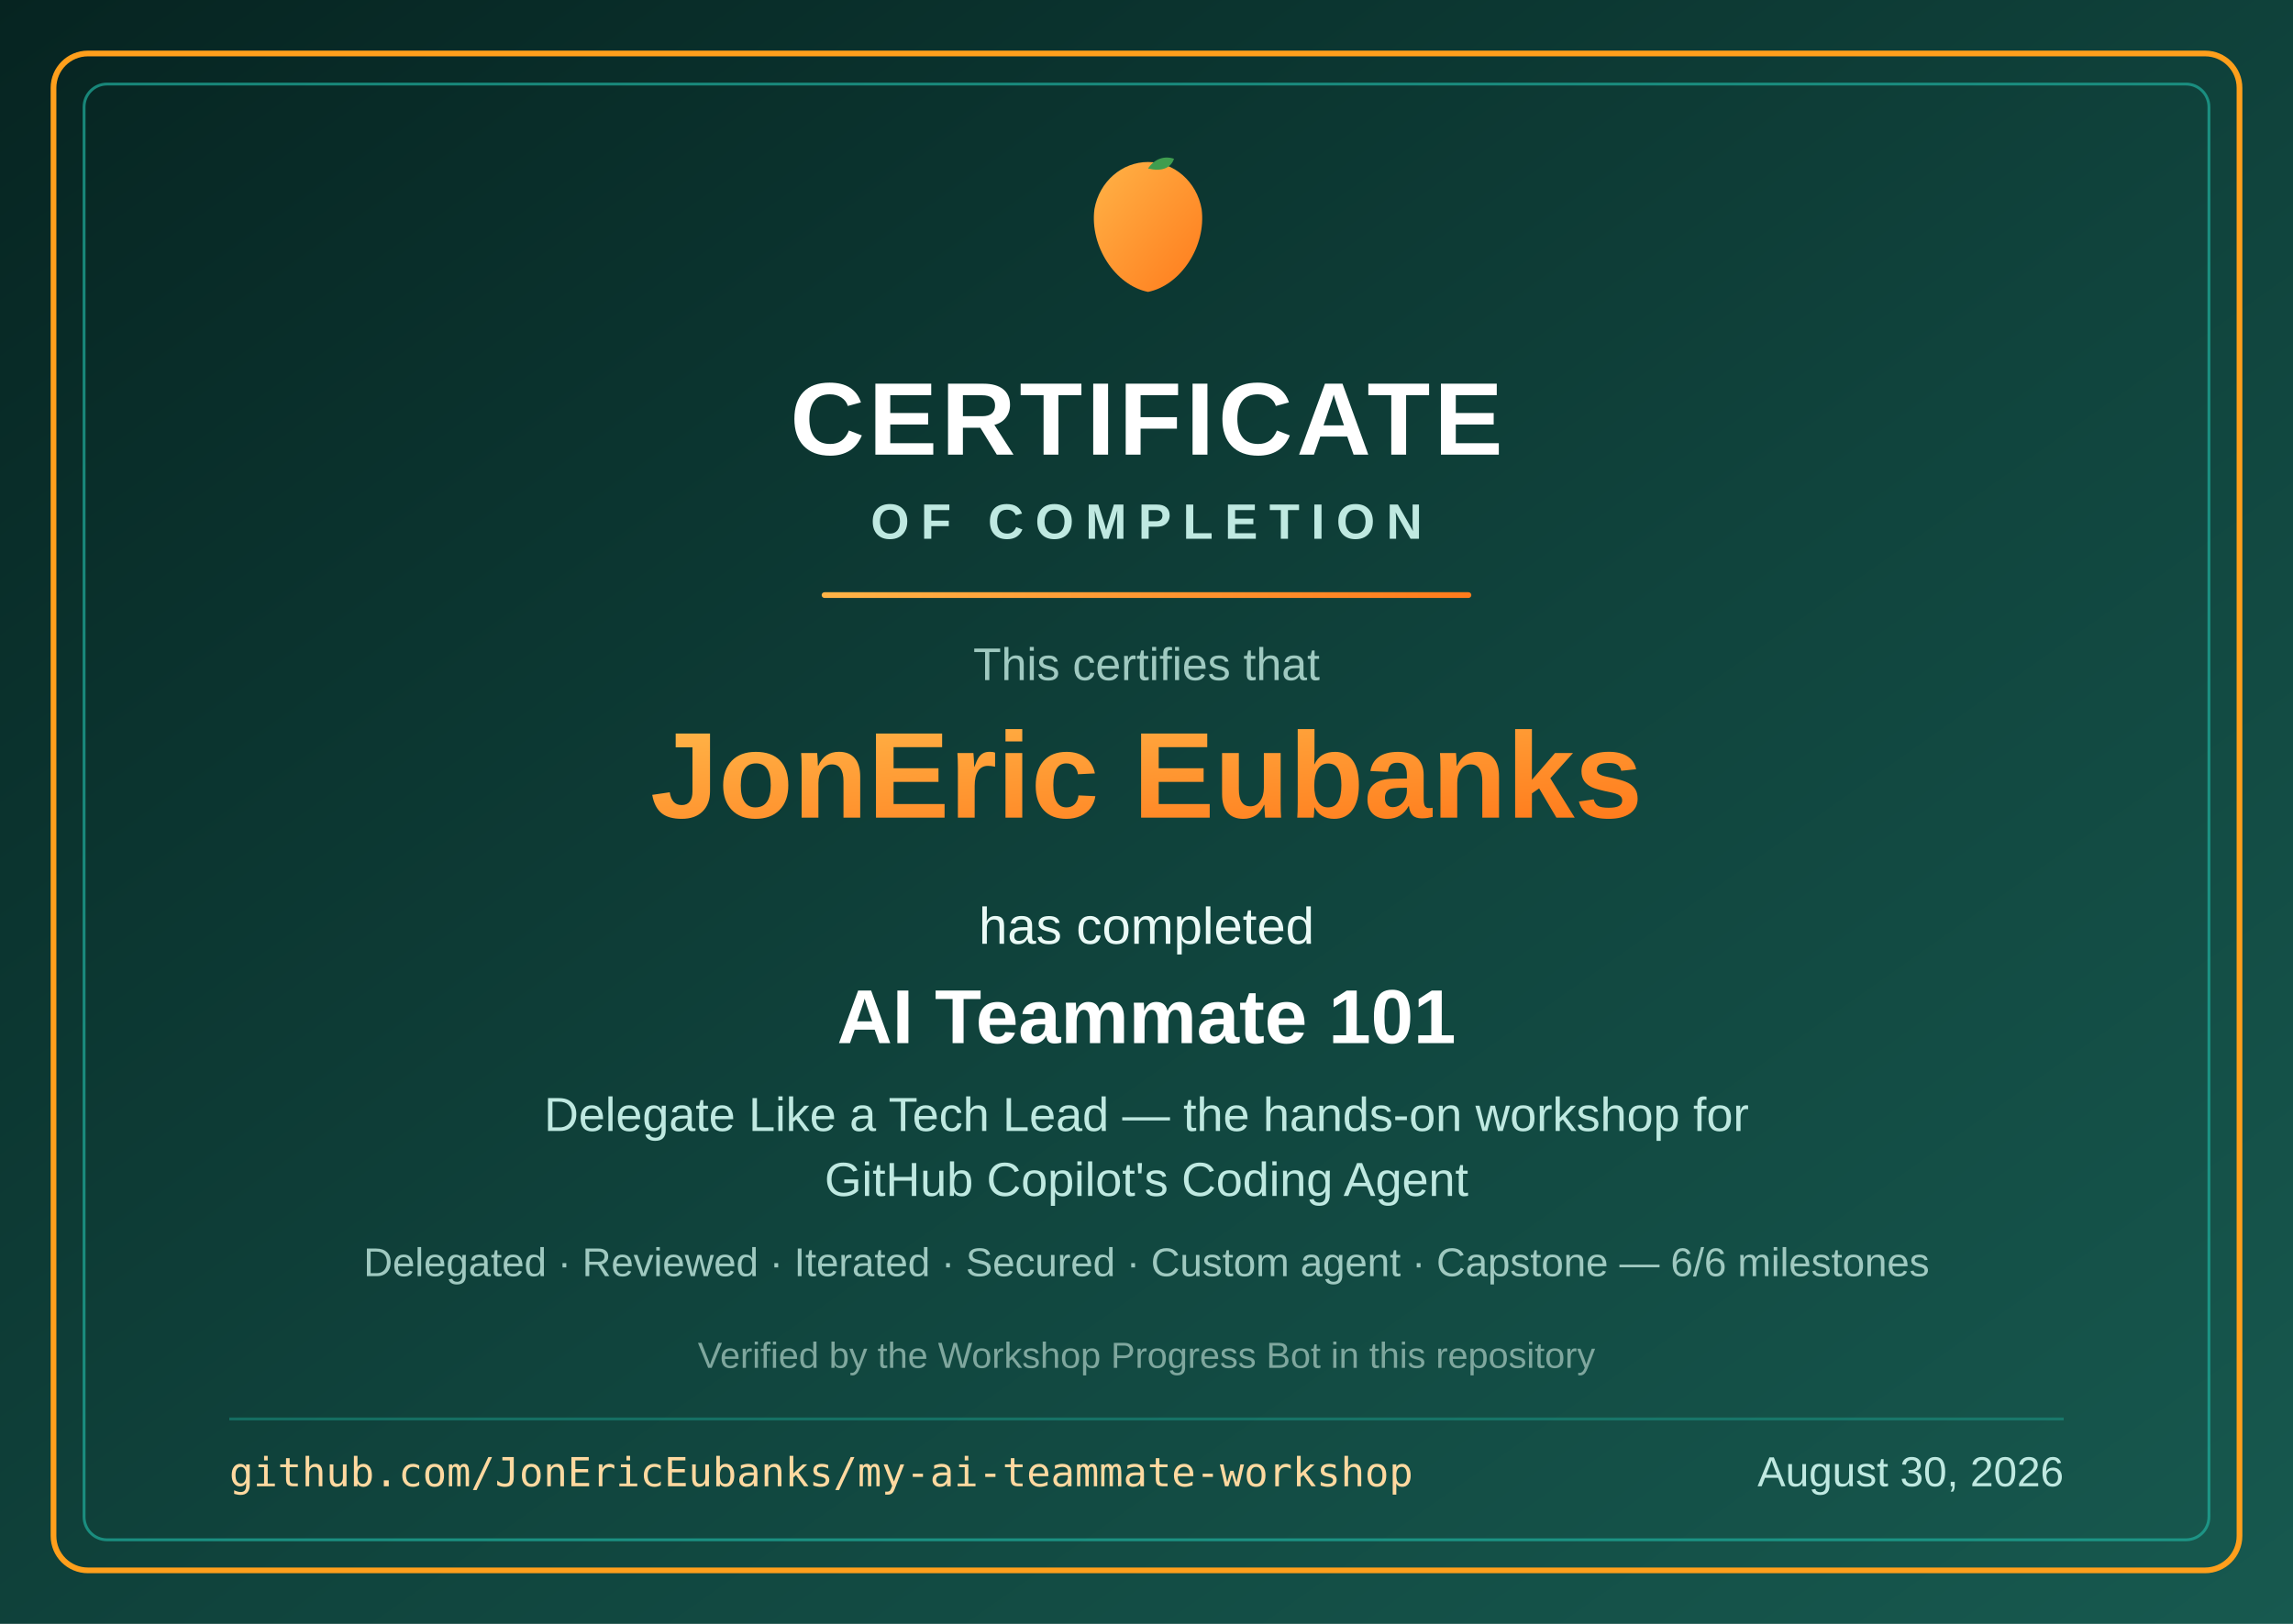
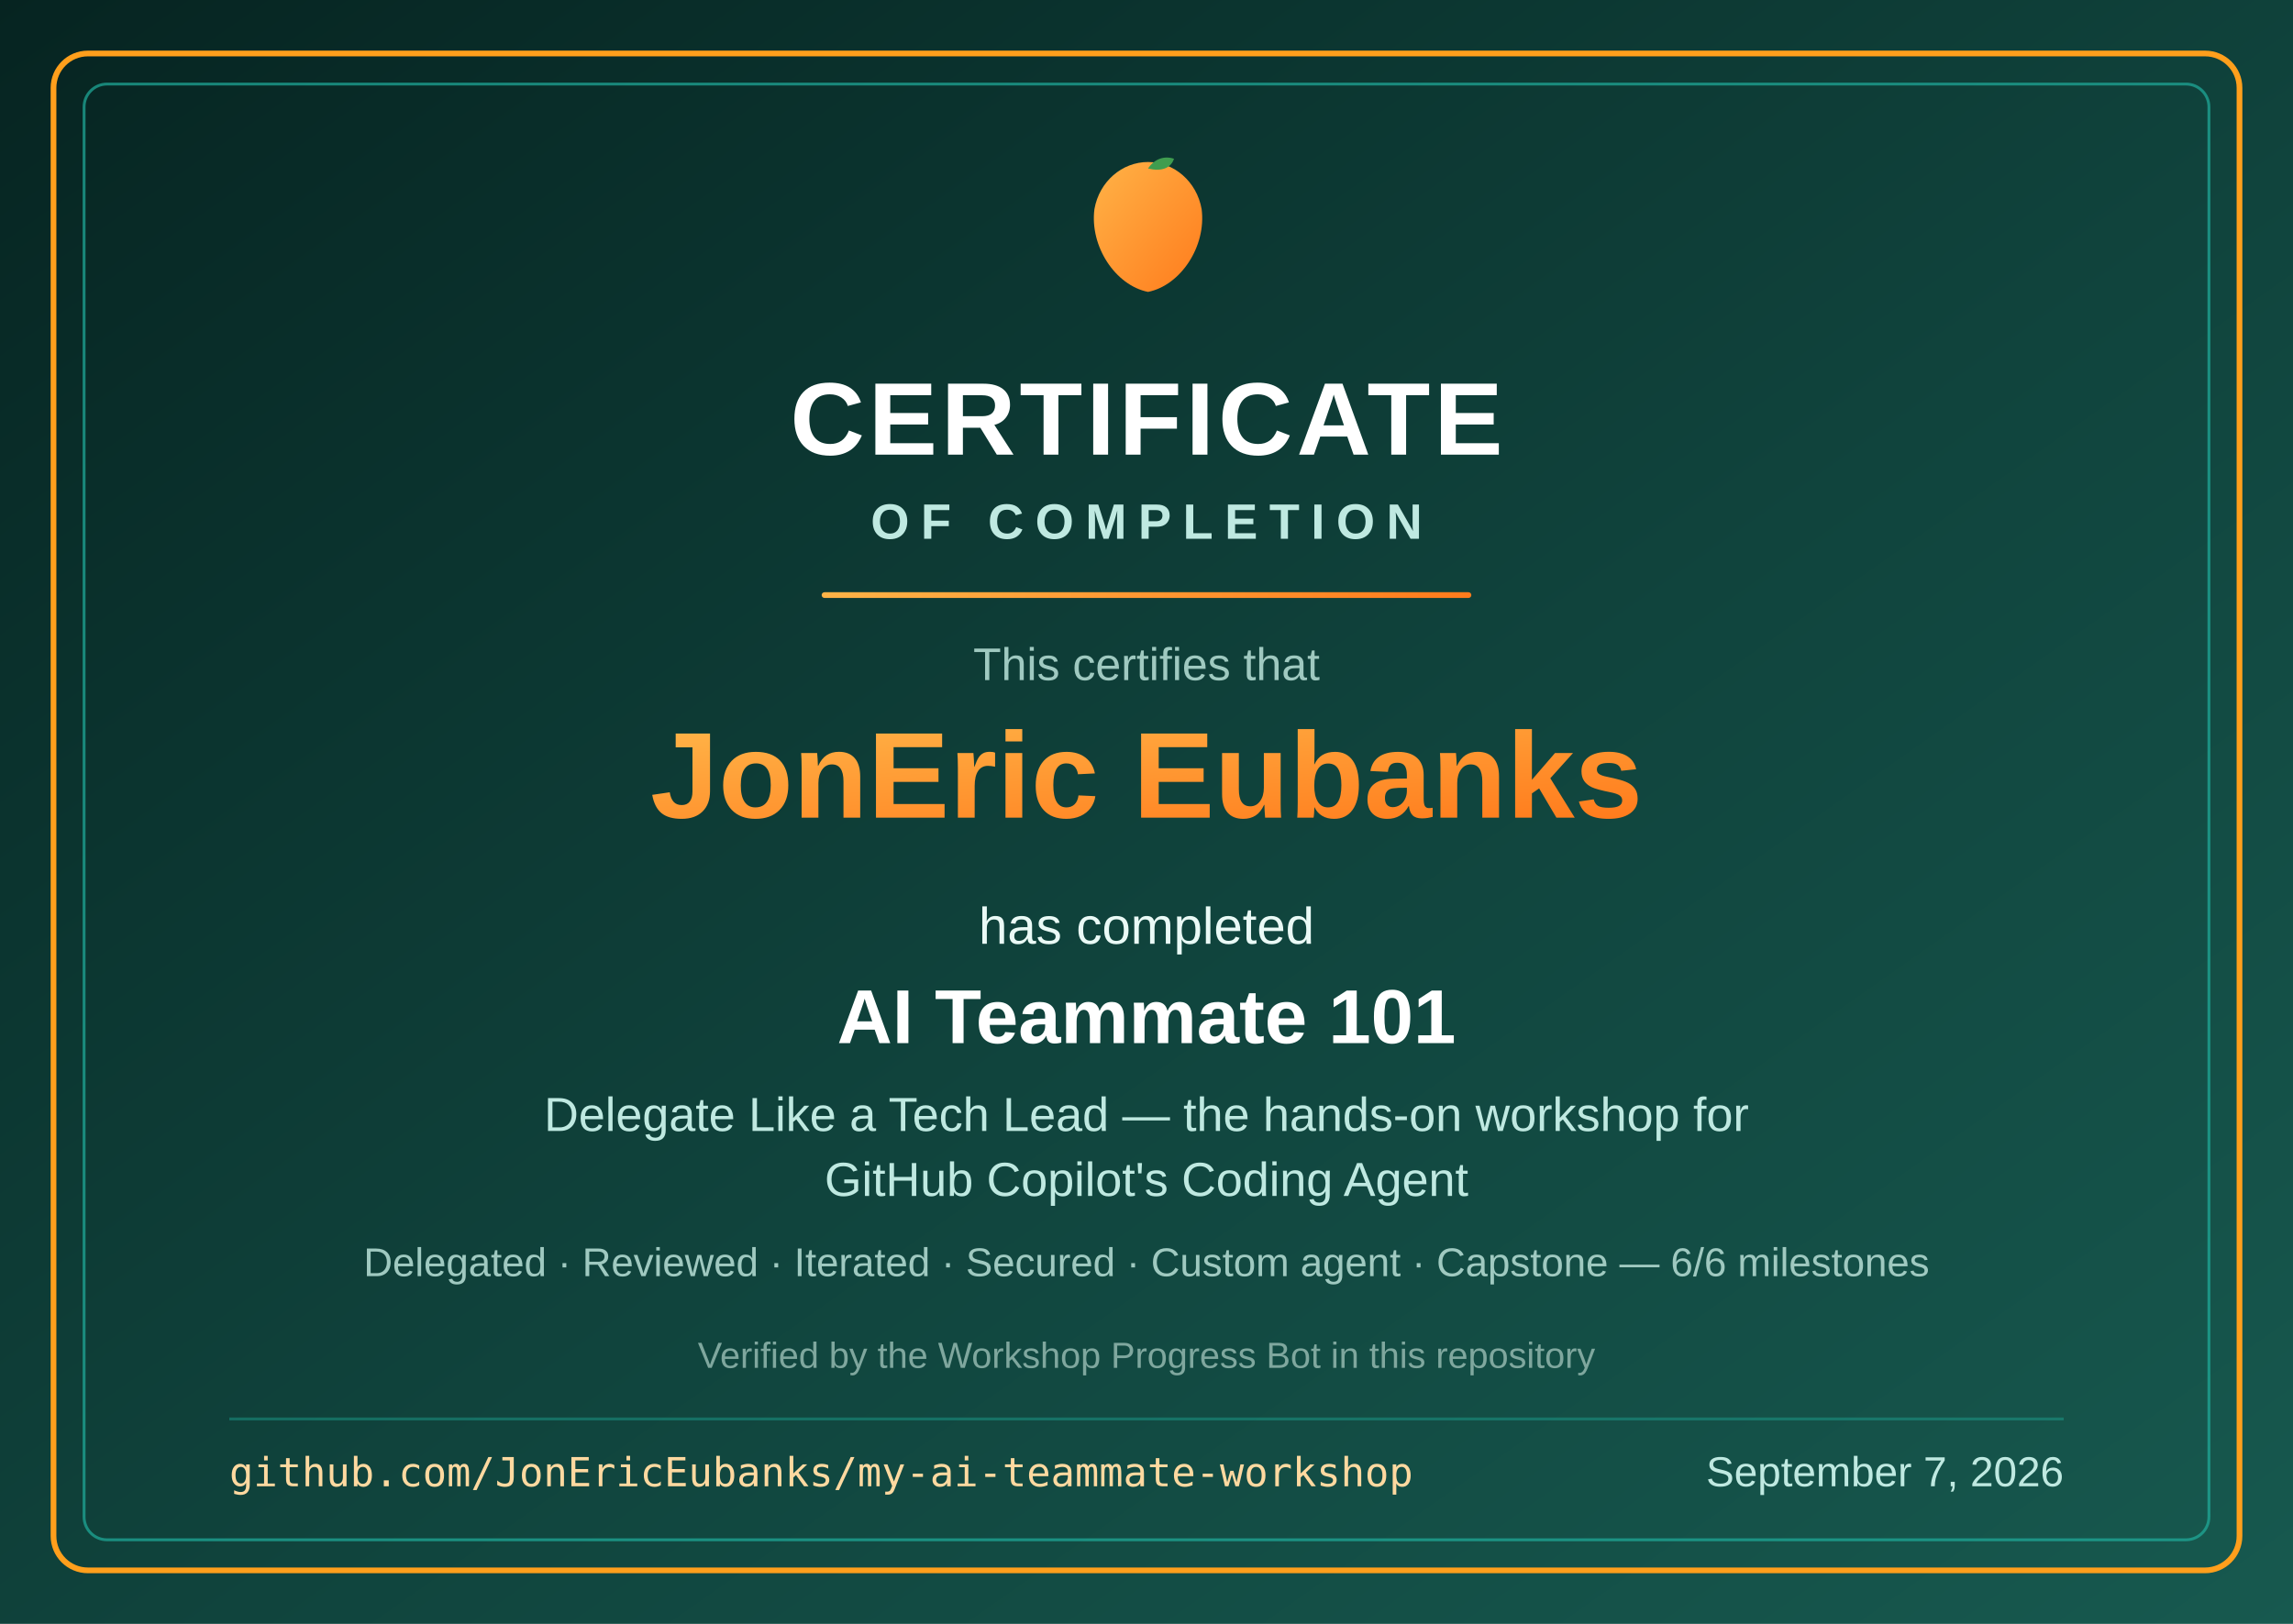
<svg xmlns="http://www.w3.org/2000/svg" width="1200" height="850" viewBox="0 0 1200 850">
  <defs>
    <linearGradient id="cbg" x1="0" y1="0" x2="1" y2="1">
      <stop offset="0" stop-color="#062421" />
      <stop offset="0.55" stop-color="#10443d" />
      <stop offset="1" stop-color="#17594f" />
    </linearGradient>
    <linearGradient id="cmango" x1="0" y1="0" x2="1" y2="1">
      <stop offset="0" stop-color="#ffb347" />
      <stop offset="1" stop-color="#ff7b1c" />
    </linearGradient>
    <linearGradient id="cribbon" x1="0" y1="0" x2="1" y2="0">
      <stop offset="0" stop-color="#ffb347" />
      <stop offset="1" stop-color="#ff7b1c" />
    </linearGradient>
  </defs>
  <rect width="1200" height="850" fill="url(#cbg)" />
  <rect x="28" y="28" width="1144" height="794" rx="18" fill="none" stroke="#ff9f1c" stroke-width="3" />
  <rect x="44" y="44" width="1112" height="762" rx="12" fill="none" stroke="#1fae9c" stroke-width="1.5" opacity="0.7" />
  <g transform="translate(560 78) scale(1.7)">
    <path d="M24 4c8 0 15 6 16.5 14.5C42 30 34 42 24 44 14 42 6 30 7.5 18.5 9 10 16 4 24 4Z" fill="url(#cmango)" />
    <path d="M24 6c2-3 5-4 8-3-1 3-4 4-8 3Z" fill="#3f9d4f" />
  </g>
  <text x="600" y="238" text-anchor="middle" font-family="Segoe UI, Arial, sans-serif" font-weight="800" font-size="54" fill="#ffffff" letter-spacing="2">CERTIFICATE</text>
  <text x="600" y="282" text-anchor="middle" font-family="Segoe UI, Arial, sans-serif" font-weight="600" font-size="26" fill="#bfe9e1" letter-spacing="6">OF COMPLETION</text>
  <rect x="430" y="310" width="340" height="3" rx="1.5" fill="url(#cribbon)" />
  <text x="600" y="356" text-anchor="middle" font-family="Segoe UI, Arial, sans-serif" font-size="24" fill="#9fc9c0">This certifies that</text>
  <text x="600" y="428" text-anchor="middle" font-family="Segoe UI, Arial, sans-serif" font-weight="700" font-size="64" fill="url(#cmango)">JonEric Eubanks</text>
  <text x="600" y="494" text-anchor="middle" font-family="Segoe UI, Arial, sans-serif" font-size="27" fill="#eafaf6">has completed</text>
  <text x="600" y="546" text-anchor="middle" font-family="Segoe UI, Arial, sans-serif" font-weight="700" font-size="40" fill="#ffffff">AI Teammate 101</text>
  <text x="600" y="592" text-anchor="middle" font-family="Segoe UI, Arial, sans-serif" font-size="25" fill="#bfe9e1">Delegate Like a Tech Lead — the hands-on workshop for</text>
  <text x="600" y="626" text-anchor="middle" font-family="Segoe UI, Arial, sans-serif" font-size="25" fill="#bfe9e1">GitHub Copilot's Coding Agent</text>
  <text x="600" y="668" text-anchor="middle" font-family="Segoe UI, Arial, sans-serif" font-size="21" fill="#9fc9c0">Delegated · Reviewed · Iterated · Secured · Custom agent · Capstone — 6/6 milestones</text>
  <text x="600" y="716" text-anchor="middle" font-family="Segoe UI, Arial, sans-serif" font-size="19" fill="#7fa79e">Verified by the Workshop Progress Bot in this repository</text>
  <rect x="120" y="742" width="960" height="1.5" fill="#1fae9c" opacity="0.4" />
  <text x="120" y="778" font-family="Consolas, monospace" font-size="21" fill="#ffd9a0">github.com/JonEricEubanks/my-ai-teammate-workshop</text>
-   <text x="1080" y="778" text-anchor="end" font-family="Segoe UI, Arial, sans-serif" font-size="22" fill="#bfe9e1">August 30, 2026</text>
+   <text x="1080" y="778" text-anchor="end" font-family="Segoe UI, Arial, sans-serif" font-size="22" fill="#bfe9e1">September 7, 2026</text>
</svg>
